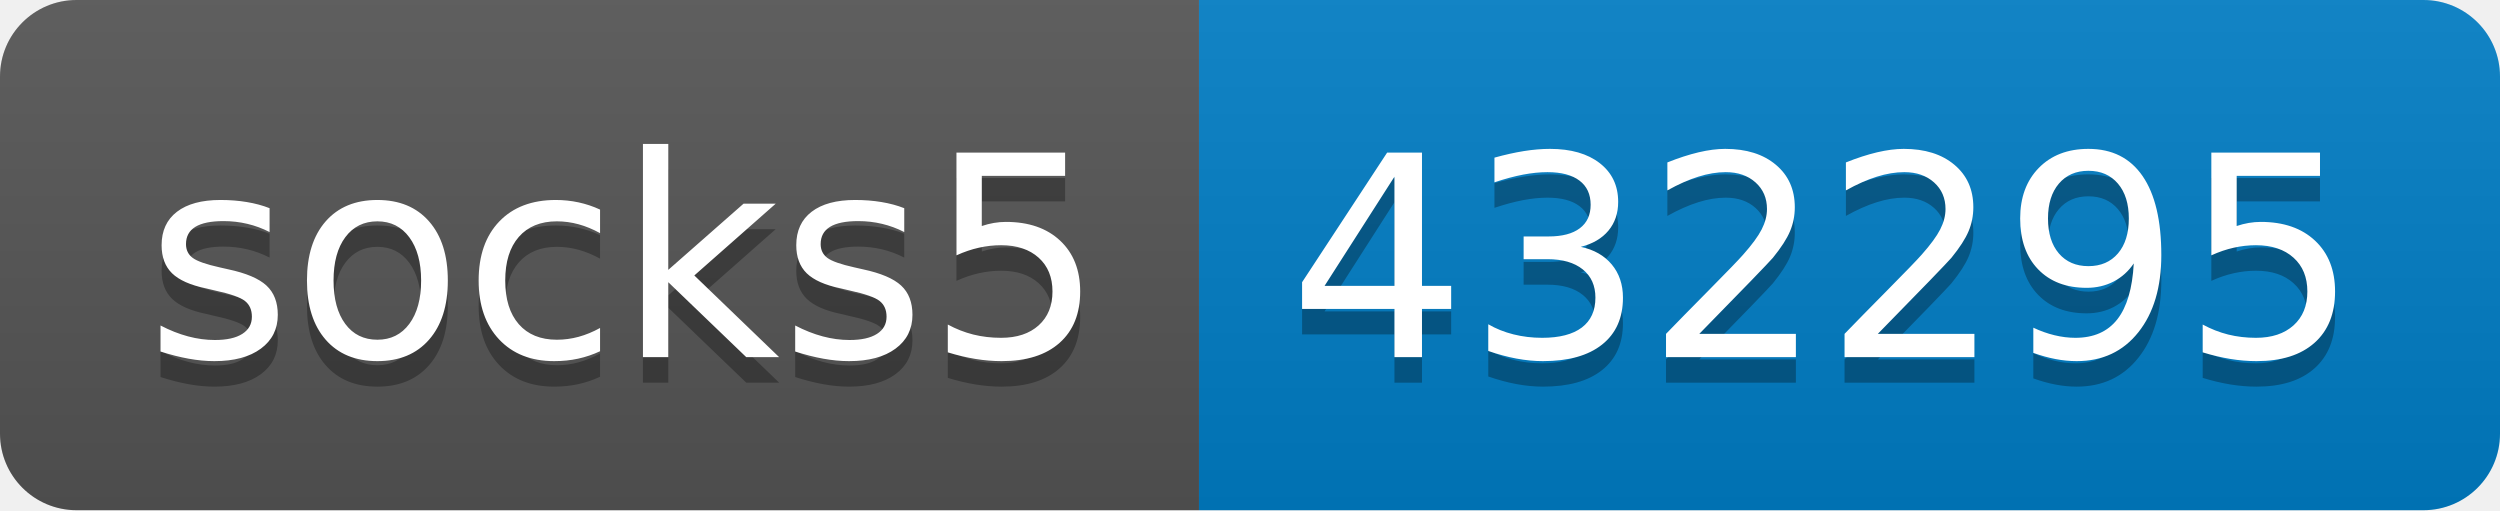
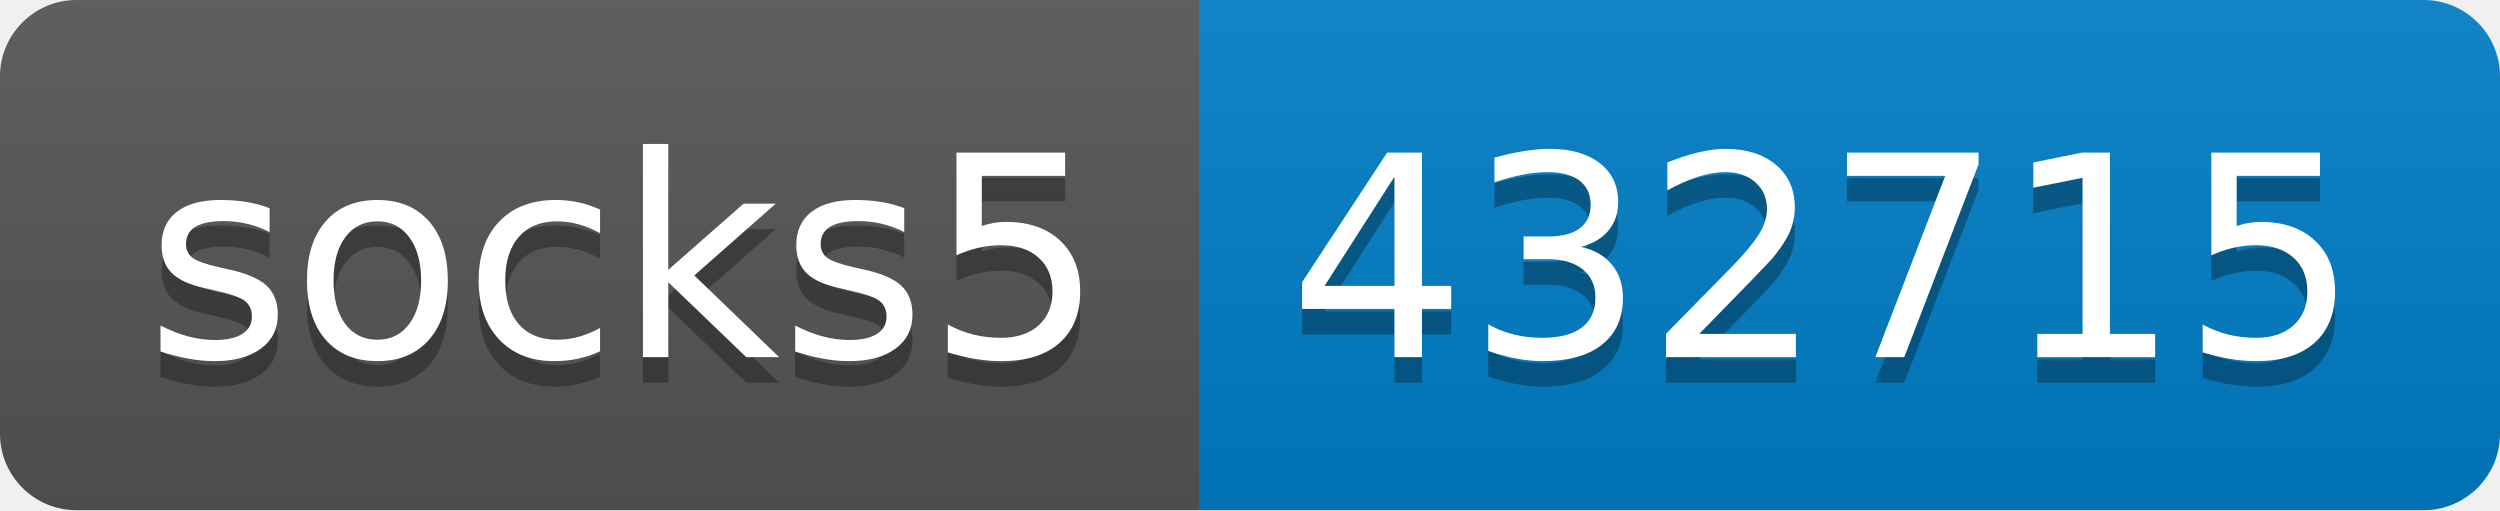
- <svg xmlns="http://www.w3.org/2000/svg" width="98" height="20" role="img" aria-label="socks5: 432295">
+ <svg xmlns="http://www.w3.org/2000/svg" width="98" height="20" role="img" aria-label="socks5: 432715">
  <linearGradient id="s" x2="0" y2="100%">
    <stop offset="0" stop-color="#bbb" stop-opacity=".1" />
    <stop offset="1" stop-opacity=".1" />
  </linearGradient>
  <clipPath id="r">
    <rect width="98" height="20" rx="3" fill="#fff" />
  </clipPath>
  <g clip-path="url(#r)">
    <rect width="47" height="20" fill="#555" />
    <rect x="47" width="51" height="20" fill="#007ec6" />
    <rect width="98" height="20" fill="url(#s)" />
  </g>
  <g fill="#fff" text-anchor="middle" font-family="Verdana,Geneva,DejaVu Sans,sans-serif" text-rendering="geometricPrecision" font-size="110">
    <text aria-hidden="true" x="245" y="150" fill="#010101" fill-opacity=".3" transform="scale(.1)" textLength="370">socks5</text>
    <text x="245" y="140" transform="scale(.1)" fill="#fff" textLength="370">socks5</text>
-     <text aria-hidden="true" x="715" y="150" fill="#010101" fill-opacity=".3" transform="scale(.1)" textLength="410">432295</text>
-     <text x="715" y="140" transform="scale(.1)" fill="#fff" textLength="410">432295</text>
+     <text aria-hidden="true" x="715" y="150" fill="#010101" fill-opacity=".3" transform="scale(.1)" textLength="410">432715</text>
+     <text x="715" y="140" transform="scale(.1)" fill="#fff" textLength="410">432715</text>
  </g>
</svg>
